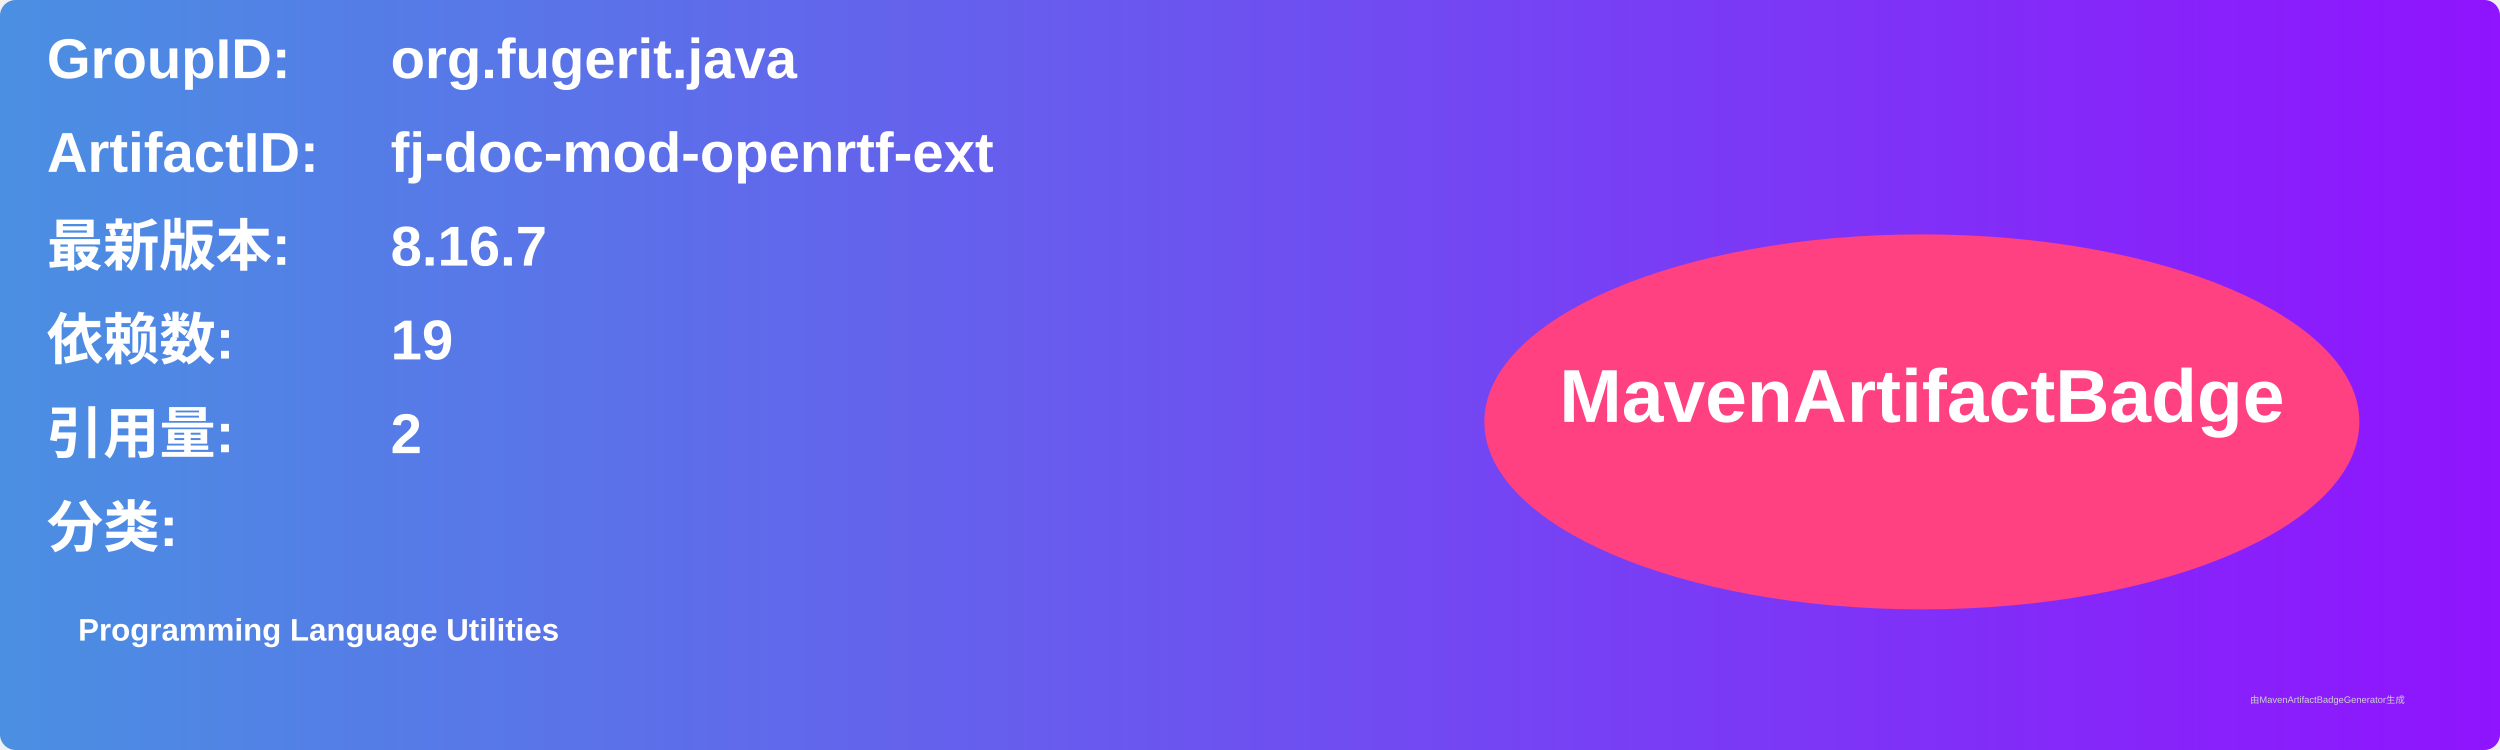
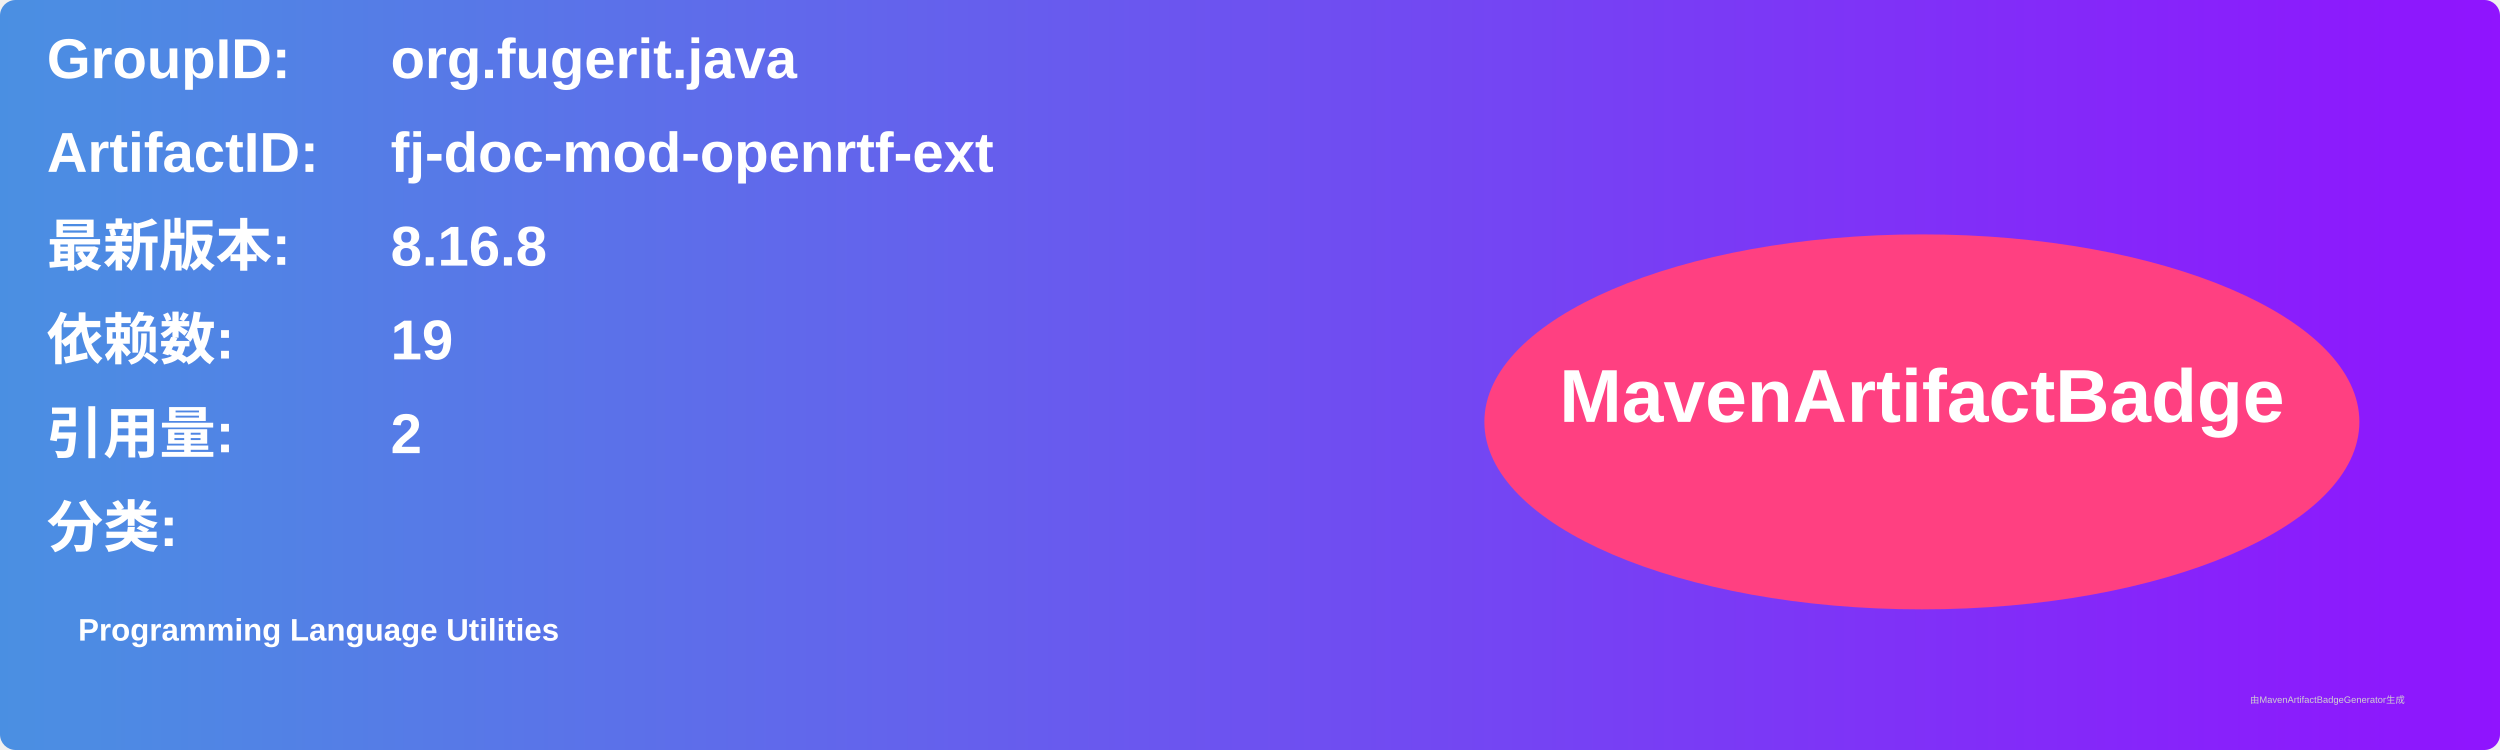
<svg xmlns="http://www.w3.org/2000/svg" width="800" height="240" viewBox="0 0 800 240">
  <linearGradient id="grad" x1="0%" y1="0%" x2="100%" y2="0%">
    <stop offset="0%" stop-color="#4a90e2" />
    <stop offset="100%" stop-color="#9013fe" />
  </linearGradient>
  <rect width="100%" height="100%" rx="5" ry="5" fill="url(#grad)" />
  <g transform="translate(15, 15)">
    <text x="0" y="10" font-family="Arial" font-size="18" fill="white" font-weight="bold" width="260">GroupID:</text>
    <text x="110" y="10" font-family="Arial" font-size="18" fill="white" font-weight="bold" width="460">org.fugerit.java</text>
    <text x="0" y="40" font-family="Arial" font-size="18" fill="white" font-weight="bold" width="260">ArtifactID:</text>
    <text x="110" y="40" font-family="Arial" font-size="18" fill="white" font-weight="bold" width="460">fj-doc-mod-openrtf-ext</text>
    <text x="0" y="70" font-family="Arial" font-size="18" fill="white" font-weight="bold">最新版本:</text>
    <text x="110" y="70" font-family="Arial" font-size="18" fill="white" font-weight="bold">
-       <tspan font-weight="bold">8.16.7</tspan>
+       <tspan font-weight="bold">8.16.8</tspan>
    </text>
    <text x="0" y="100" font-family="Arial" font-size="18" fill="white" font-weight="bold">依赖数: </text>
    <text x="110" y="100" font-family="Arial" font-size="18" fill="white">
      <tspan font-weight="bold">19</tspan>
    </text>
    <text x="0" y="130" font-family="Arial" font-size="18" fill="white" font-weight="bold">引用量: </text>
    <text x="110" y="130" font-family="Arial" font-size="18" fill="white">
      <tspan font-weight="bold">2</tspan>
    </text>
    <text x="0" y="160" font-family="Arial" font-size="18" fill="white" font-weight="bold">分类:</text>
    <text x="10" y="190" font-family="Arial" font-size="10" fill="white">
      <tspan font-weight="bold">Programming Language Utilities</tspan>
    </text>
    <ellipse cx="600" cy="120" rx="140" ry="60" fill="#ff4081" />
    <text x="600" y="120" text-anchor="middle" font-family="Arial" font-size="24" fill="white" font-weight="bold">MavenArtifactBadge</text>
  </g>
  <text x="720" y="225" font-family="Arial" font-size="3" fill="#d0d0d0">由MavenArtifactBadgeGenerator生成</text>
</svg>
